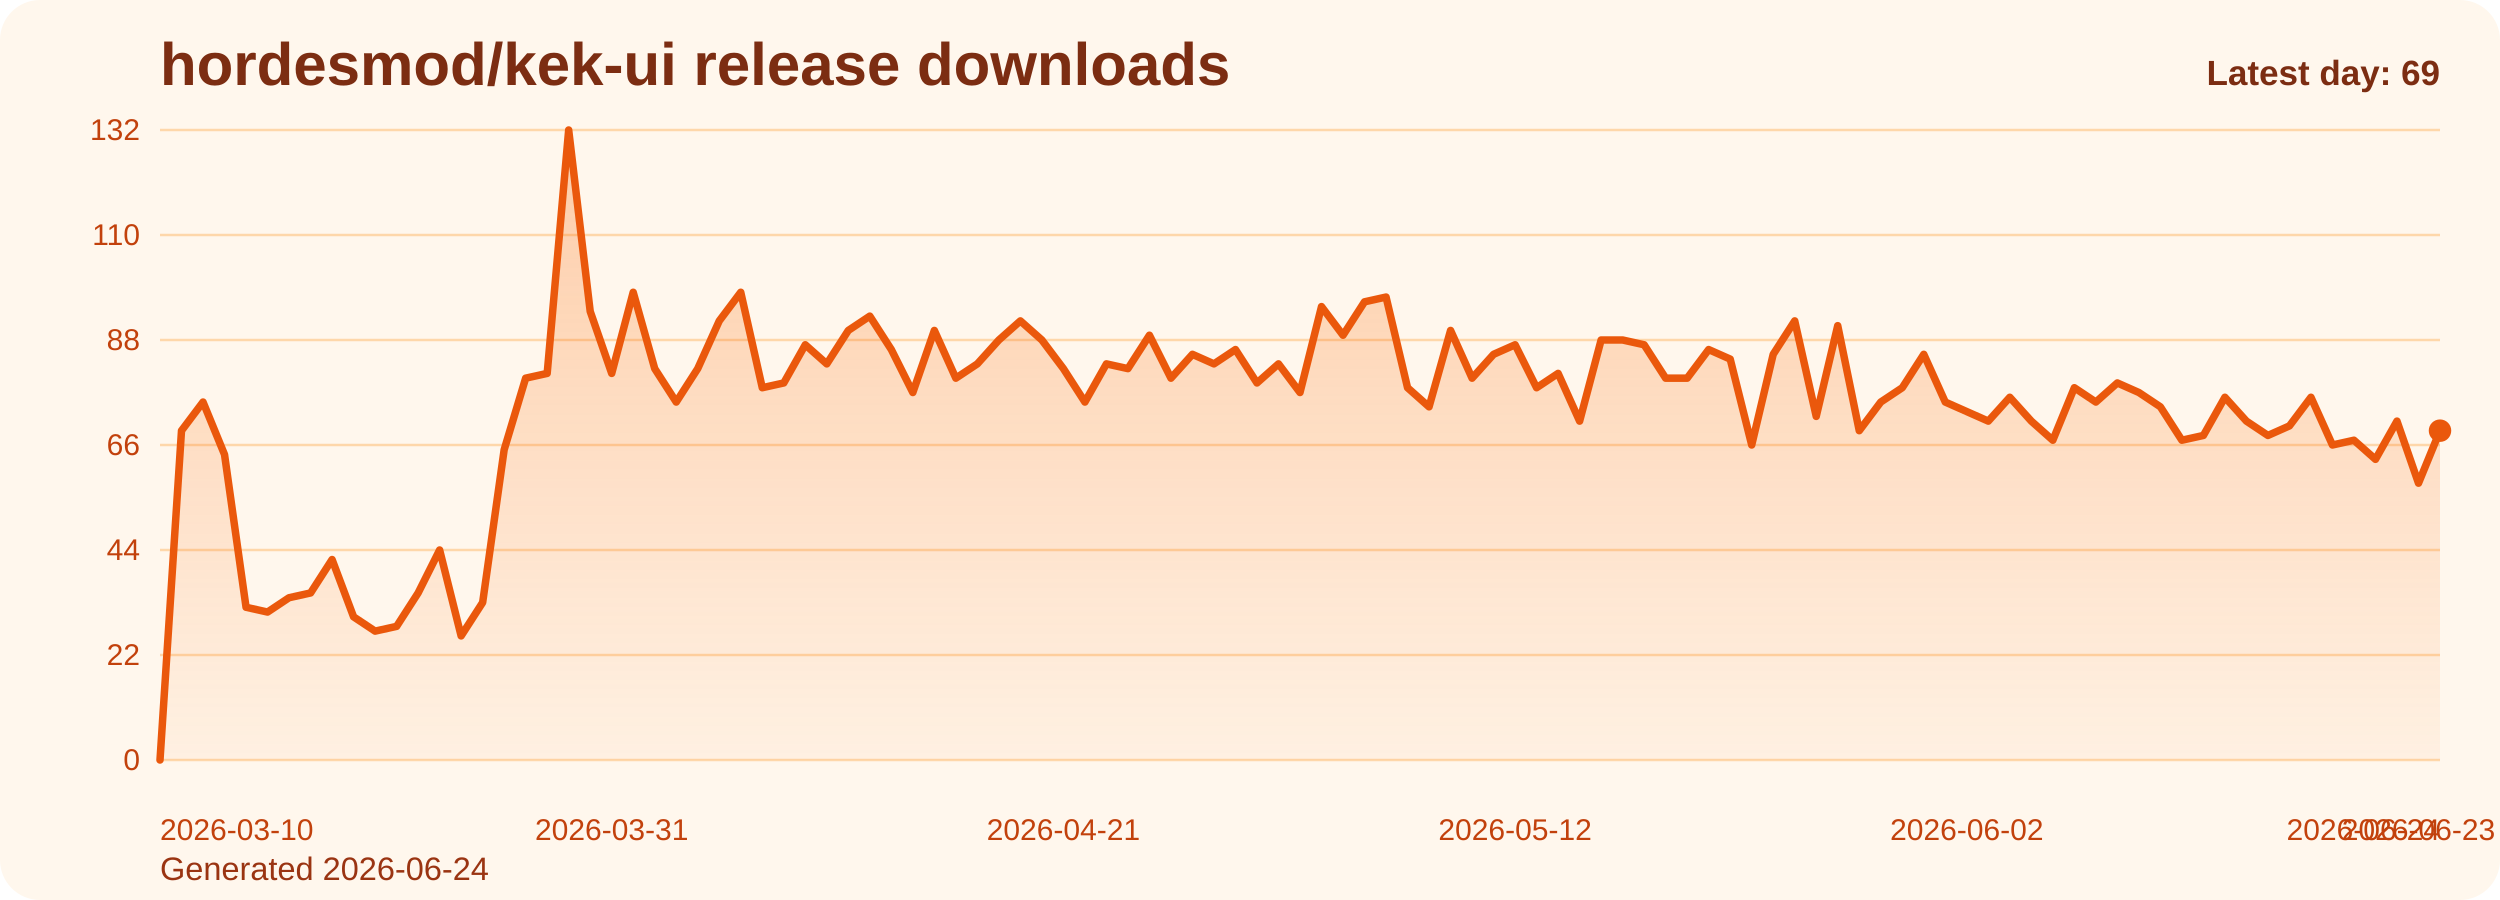
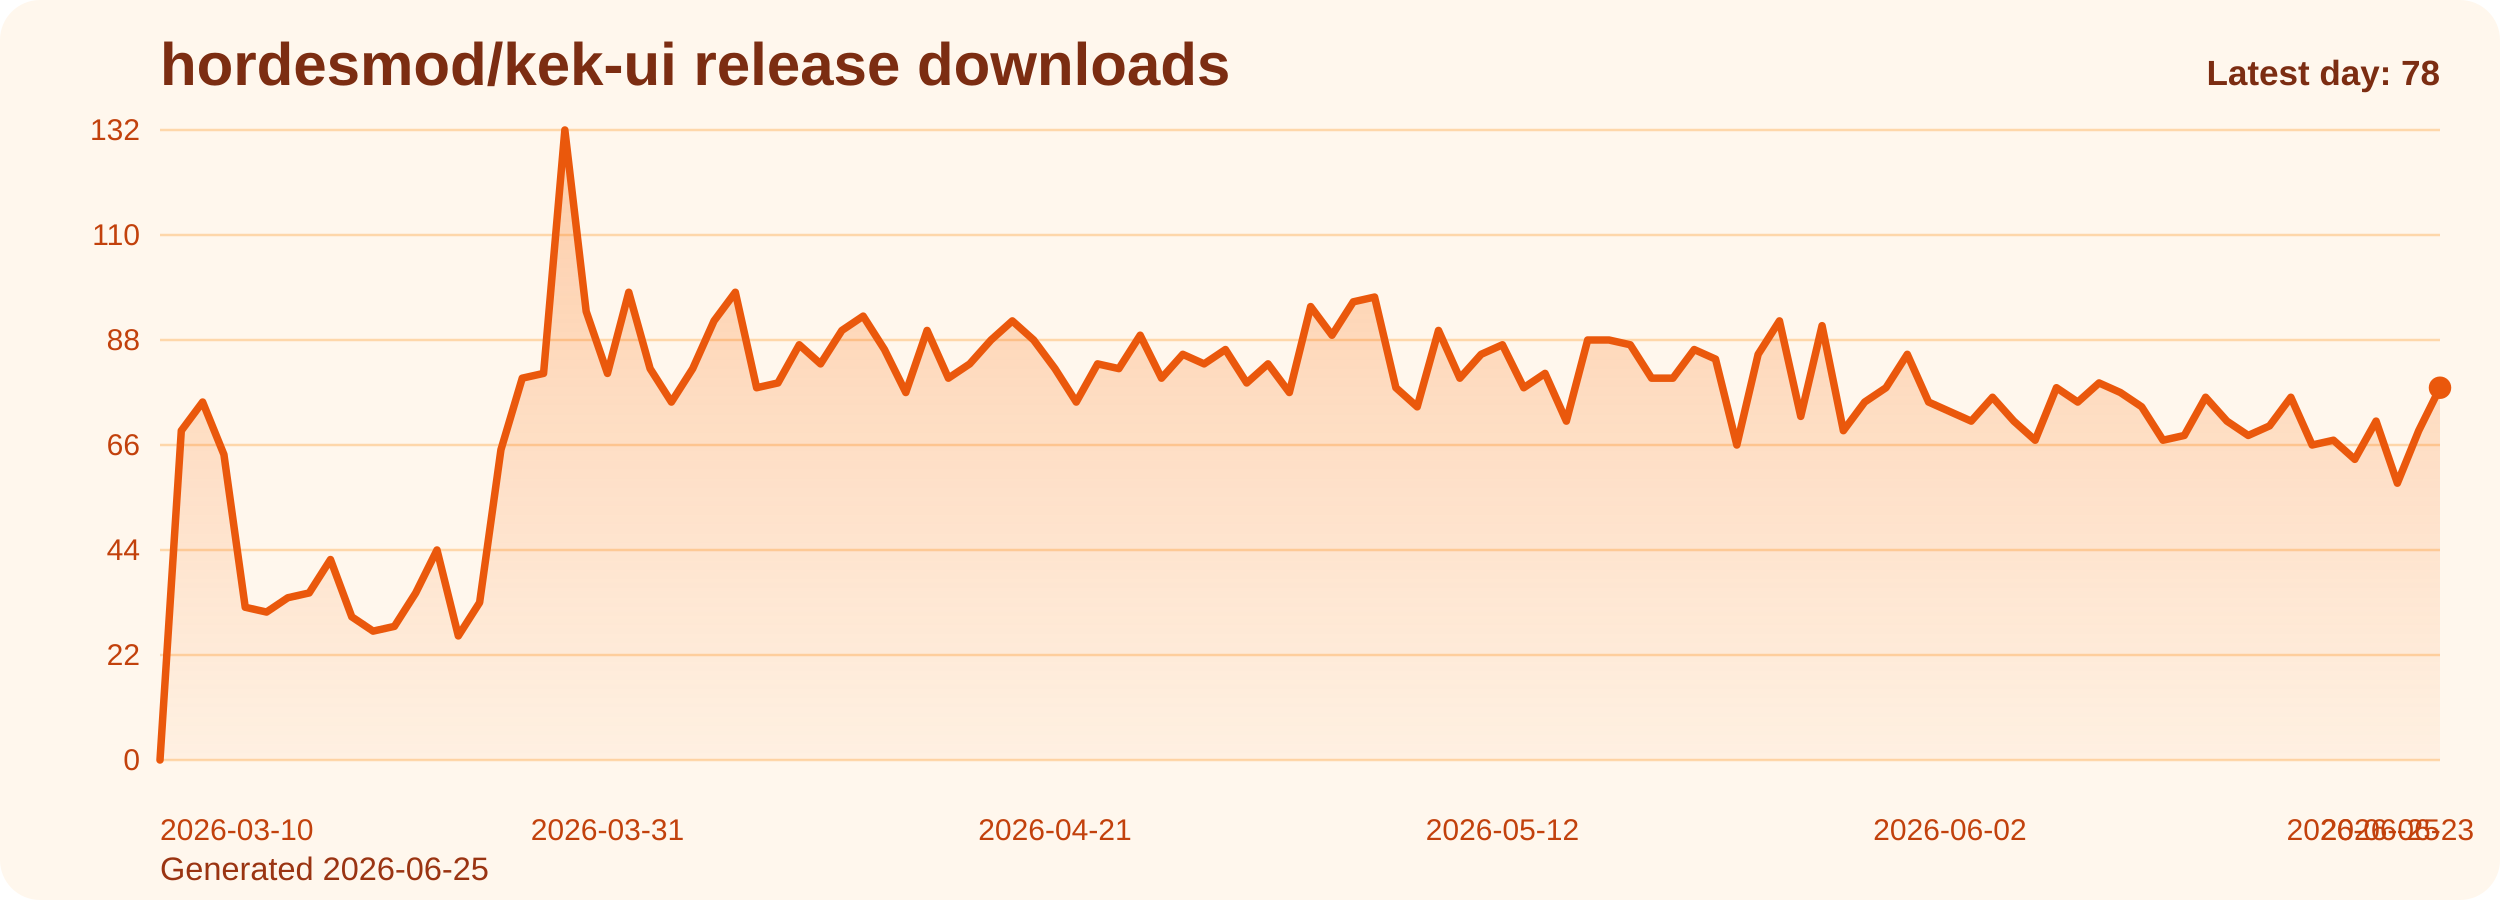
<svg xmlns="http://www.w3.org/2000/svg" viewBox="0 0 1000 360" role="img" aria-label="hordesmod/kek-ui release downloads chart">
  <defs>
    <linearGradient id="fill-daily-orange" x1="0" y1="0" x2="0" y2="1">
      <stop offset="0%" stop-color="#f97316" stop-opacity="0.32" />
      <stop offset="100%" stop-color="#f97316" stop-opacity="0.05" />
    </linearGradient>
    <style>
      .bg { fill: #fff7ed; }
      .title { font: 700 24px Arial, sans-serif; fill: #7c2d12; }
      .sub { font: 400 13px Arial, sans-serif; fill: #9a3412; }
      .grid { stroke: #fed7aa; stroke-width: 1; }
      .axis { font: 400 12px Arial, sans-serif; fill: #c2410c; }
      .line { fill: none; stroke: #ea580c; stroke-width: 3; stroke-linecap: round; stroke-linejoin: round; }
      .dot { fill: #ea580c; }
      .value { font: 600 11px Arial, sans-serif; fill: #9a3412; }
      .latest { font: 700 14px Arial, sans-serif; fill: #7c2d12; }
    </style>
  </defs>
  <rect class="bg" x="0" y="0" width="1000" height="360" rx="16" />
  <text class="title" x="64" y="34">hordesmod/kek-ui release downloads</text>
-   <text class="sub" x="64" y="352">Generated 2026-06-24</text>
+   <text class="sub" x="64" y="352">Generated 2026-06-25</text>
  <line x1="64" y1="52.00" x2="976" y2="52.00" class="grid" />
  <text x="56" y="56.00" text-anchor="end" class="axis">132</text>
  <line x1="64" y1="94.00" x2="976" y2="94.00" class="grid" />
  <text x="56" y="98.00" text-anchor="end" class="axis">110</text>
  <line x1="64" y1="136.00" x2="976" y2="136.00" class="grid" />
  <text x="56" y="140.00" text-anchor="end" class="axis">88</text>
  <line x1="64" y1="178.00" x2="976" y2="178.00" class="grid" />
  <text x="56" y="182.00" text-anchor="end" class="axis">66</text>
  <line x1="64" y1="220.00" x2="976" y2="220.00" class="grid" />
  <text x="56" y="224.00" text-anchor="end" class="axis">44</text>
  <line x1="64" y1="262.00" x2="976" y2="262.00" class="grid" />
  <text x="56" y="266.00" text-anchor="end" class="axis">22</text>
  <line x1="64" y1="304.00" x2="976" y2="304.00" class="grid" />
  <text x="56" y="308.00" text-anchor="end" class="axis">0</text>
-   <path d="M 64.00 304 L 64.00 304.00 L 72.60 172.27 L 81.21 160.82 L 89.81 181.82 L 98.42 242.91 L 107.02 244.82 L 115.62 239.09 L 124.23 237.18 L 132.83 223.82 L 141.43 246.73 L 150.04 252.45 L 158.64 250.55 L 167.25 237.18 L 175.85 220.00 L 184.45 254.36 L 193.06 241.00 L 201.66 179.91 L 210.26 151.27 L 218.87 149.36 L 227.47 52.00 L 236.08 124.55 L 244.68 149.36 L 253.28 116.91 L 261.89 147.45 L 270.49 160.82 L 279.09 147.45 L 287.70 128.36 L 296.30 116.91 L 304.91 155.09 L 313.51 153.18 L 322.11 137.91 L 330.72 145.55 L 339.32 132.18 L 347.92 126.45 L 356.53 139.82 L 365.13 157.00 L 373.74 132.18 L 382.34 151.27 L 390.94 145.55 L 399.55 136.00 L 408.15 128.36 L 416.75 136.00 L 425.36 147.45 L 433.96 160.82 L 442.57 145.55 L 451.17 147.45 L 459.77 134.09 L 468.38 151.27 L 476.98 141.73 L 485.58 145.55 L 494.19 139.82 L 502.79 153.18 L 511.40 145.55 L 520.00 157.00 L 528.60 122.64 L 537.21 134.09 L 545.81 120.73 L 554.42 118.82 L 563.02 155.09 L 571.62 162.73 L 580.23 132.18 L 588.83 151.27 L 597.43 141.73 L 606.04 137.91 L 614.64 155.09 L 623.25 149.36 L 631.85 168.45 L 640.45 136.00 L 649.06 136.00 L 657.66 137.91 L 666.26 151.27 L 674.87 151.27 L 683.47 139.82 L 692.08 143.64 L 700.68 178.00 L 709.28 141.73 L 717.89 128.36 L 726.49 166.55 L 735.09 130.27 L 743.70 172.27 L 752.30 160.82 L 760.91 155.09 L 769.51 141.73 L 778.11 160.82 L 786.72 164.64 L 795.32 168.45 L 803.92 158.91 L 812.53 168.45 L 821.13 176.09 L 829.74 155.09 L 838.34 160.82 L 846.94 153.18 L 855.55 157.00 L 864.15 162.73 L 872.75 176.09 L 881.36 174.18 L 889.96 158.91 L 898.57 168.45 L 907.17 174.18 L 915.77 170.36 L 924.38 158.91 L 932.98 178.00 L 941.58 176.09 L 950.19 183.73 L 958.79 168.45 L 967.40 193.27 L 976.00 172.27 L 976.00 304 Z" fill="url(#fill-daily-orange)" />
-   <polyline class="line" points="64.00,304.00 72.60,172.27 81.21,160.82 89.81,181.82 98.42,242.91 107.02,244.82 115.62,239.09 124.23,237.18 132.83,223.82 141.43,246.73 150.04,252.45 158.64,250.55 167.25,237.18 175.85,220.00 184.45,254.36 193.06,241.00 201.66,179.91 210.26,151.27 218.87,149.36 227.47,52.00 236.08,124.55 244.68,149.36 253.28,116.91 261.89,147.45 270.49,160.82 279.09,147.45 287.70,128.36 296.30,116.91 304.91,155.09 313.51,153.18 322.11,137.91 330.72,145.55 339.32,132.18 347.92,126.45 356.53,139.82 365.13,157.00 373.74,132.18 382.34,151.27 390.94,145.55 399.55,136.00 408.15,128.36 416.75,136.00 425.36,147.45 433.96,160.82 442.57,145.55 451.17,147.45 459.77,134.09 468.38,151.27 476.98,141.73 485.58,145.55 494.19,139.82 502.79,153.18 511.40,145.55 520.00,157.00 528.60,122.64 537.21,134.09 545.81,120.73 554.42,118.82 563.02,155.09 571.62,162.73 580.23,132.18 588.83,151.27 597.43,141.73 606.04,137.91 614.64,155.09 623.25,149.36 631.85,168.45 640.45,136.00 649.06,136.00 657.66,137.91 666.26,151.27 674.87,151.27 683.47,139.82 692.08,143.64 700.68,178.00 709.28,141.73 717.89,128.36 726.49,166.55 735.09,130.27 743.70,172.27 752.30,160.82 760.91,155.09 769.51,141.73 778.11,160.82 786.72,164.64 795.32,168.45 803.92,158.91 812.53,168.45 821.13,176.09 829.74,155.09 838.34,160.82 846.94,153.18 855.55,157.00 864.15,162.73 872.75,176.09 881.36,174.18 889.96,158.91 898.57,168.45 907.17,174.18 915.77,170.36 924.38,158.91 932.98,178.00 941.58,176.09 950.19,183.73 958.79,168.45 967.40,193.27 976.00,172.27" />
-   <circle class="dot" cx="976.00" cy="172.27" r="4.5" />
+   <path d="M 64.00 304 L 64.00 304.00 L 72.52 172.27 L 81.05 160.82 L 89.57 181.82 L 98.09 242.91 L 106.62 244.82 L 115.14 239.09 L 123.66 237.18 L 132.19 223.82 L 140.71 246.73 L 149.23 252.45 L 157.76 250.55 L 166.28 237.18 L 174.80 220.00 L 183.33 254.36 L 191.85 241.00 L 200.37 179.91 L 208.90 151.27 L 217.42 149.36 L 225.94 52.00 L 234.47 124.55 L 242.99 149.36 L 251.51 116.91 L 260.04 147.45 L 268.56 160.82 L 277.08 147.45 L 285.61 128.36 L 294.13 116.91 L 302.65 155.09 L 311.18 153.18 L 319.70 137.91 L 328.22 145.55 L 336.75 132.18 L 345.27 126.45 L 353.79 139.82 L 362.32 157.00 L 370.84 132.18 L 379.36 151.27 L 387.89 145.55 L 396.41 136.00 L 404.93 128.36 L 413.46 136.00 L 421.98 147.45 L 430.50 160.82 L 439.03 145.55 L 447.55 147.45 L 456.07 134.09 L 464.60 151.27 L 473.12 141.73 L 481.64 145.55 L 490.17 139.82 L 498.69 153.18 L 507.21 145.55 L 515.74 157.00 L 524.26 122.64 L 532.79 134.09 L 541.31 120.73 L 549.83 118.82 L 558.36 155.09 L 566.88 162.73 L 575.40 132.18 L 583.93 151.27 L 592.45 141.73 L 600.97 137.91 L 609.50 155.09 L 618.02 149.36 L 626.54 168.45 L 635.07 136.00 L 643.59 136.00 L 652.11 137.91 L 660.64 151.27 L 669.16 151.27 L 677.68 139.82 L 686.21 143.64 L 694.73 178.00 L 703.25 141.73 L 711.78 128.36 L 720.30 166.55 L 728.82 130.27 L 737.35 172.27 L 745.87 160.82 L 754.39 155.09 L 762.92 141.73 L 771.44 160.82 L 779.96 164.64 L 788.49 168.45 L 797.01 158.91 L 805.53 168.45 L 814.06 176.09 L 822.58 155.09 L 831.10 160.82 L 839.63 153.18 L 848.15 157.00 L 856.67 162.73 L 865.20 176.09 L 873.72 174.18 L 882.24 158.91 L 890.77 168.45 L 899.29 174.18 L 907.81 170.36 L 916.34 158.91 L 924.86 178.00 L 933.38 176.09 L 941.91 183.73 L 950.43 168.45 L 958.95 193.27 L 967.48 172.27 L 976.00 155.09 L 976.00 304 Z" fill="url(#fill-daily-orange)" />
+   <polyline class="line" points="64.00,304.00 72.52,172.27 81.05,160.82 89.57,181.82 98.09,242.91 106.62,244.82 115.14,239.09 123.66,237.18 132.19,223.82 140.71,246.73 149.23,252.45 157.76,250.55 166.28,237.18 174.80,220.00 183.33,254.36 191.85,241.00 200.37,179.91 208.90,151.27 217.42,149.36 225.94,52.00 234.47,124.55 242.99,149.36 251.51,116.91 260.04,147.45 268.56,160.82 277.08,147.45 285.61,128.36 294.13,116.91 302.65,155.09 311.18,153.18 319.70,137.91 328.22,145.55 336.75,132.18 345.27,126.45 353.79,139.82 362.32,157.00 370.84,132.18 379.36,151.27 387.89,145.55 396.41,136.00 404.93,128.36 413.46,136.00 421.98,147.45 430.50,160.82 439.03,145.55 447.55,147.45 456.07,134.09 464.60,151.27 473.12,141.73 481.64,145.55 490.17,139.82 498.69,153.18 507.21,145.55 515.74,157.00 524.26,122.64 532.79,134.09 541.31,120.73 549.83,118.82 558.36,155.09 566.88,162.73 575.40,132.18 583.93,151.27 592.45,141.73 600.97,137.91 609.50,155.09 618.02,149.36 626.54,168.45 635.07,136.00 643.59,136.00 652.11,137.91 660.64,151.27 669.16,151.27 677.68,139.82 686.21,143.64 694.73,178.00 703.25,141.73 711.78,128.36 720.30,166.55 728.82,130.27 737.35,172.27 745.87,160.82 754.39,155.09 762.92,141.73 771.44,160.82 779.96,164.64 788.49,168.45 797.01,158.91 805.53,168.45 814.06,176.09 822.58,155.09 831.10,160.82 839.63,153.18 848.15,157.00 856.67,162.73 865.20,176.09 873.72,174.18 882.24,158.91 890.77,168.45 899.29,174.18 907.81,170.36 916.34,158.91 924.86,178.00 933.38,176.09 941.91,183.73 950.43,168.45 958.95,193.27 967.48,172.27 976.00,155.09" />
+   <circle class="dot" cx="976.00" cy="155.09" r="4.5" />
  <text class="axis" x="64.00" y="336" text-anchor="start">2026-03-10</text>
-   <text class="axis" x="244.68" y="336" text-anchor="middle">2026-03-31</text>
-   <text class="axis" x="425.36" y="336" text-anchor="middle">2026-04-21</text>
-   <text class="axis" x="606.04" y="336" text-anchor="middle">2026-05-12</text>
-   <text class="axis" x="786.72" y="336" text-anchor="middle">2026-06-02</text>
-   <text class="axis" x="967.40" y="336" text-anchor="middle">2026-06-23</text>
-   <text class="axis" x="976.00" y="336" text-anchor="end">2026-06-24</text>
-   <text class="latest" x="976" y="34" text-anchor="end">Latest day: 69</text>
+   <text class="axis" x="242.99" y="336" text-anchor="middle">2026-03-31</text>
+   <text class="axis" x="421.98" y="336" text-anchor="middle">2026-04-21</text>
+   <text class="axis" x="600.97" y="336" text-anchor="middle">2026-05-12</text>
+   <text class="axis" x="779.96" y="336" text-anchor="middle">2026-06-02</text>
+   <text class="axis" x="958.95" y="336" text-anchor="middle">2026-06-23</text>
+   <text class="axis" x="976.00" y="336" text-anchor="end">2026-06-25</text>
+   <text class="latest" x="976" y="34" text-anchor="end">Latest day: 78</text>
</svg>
